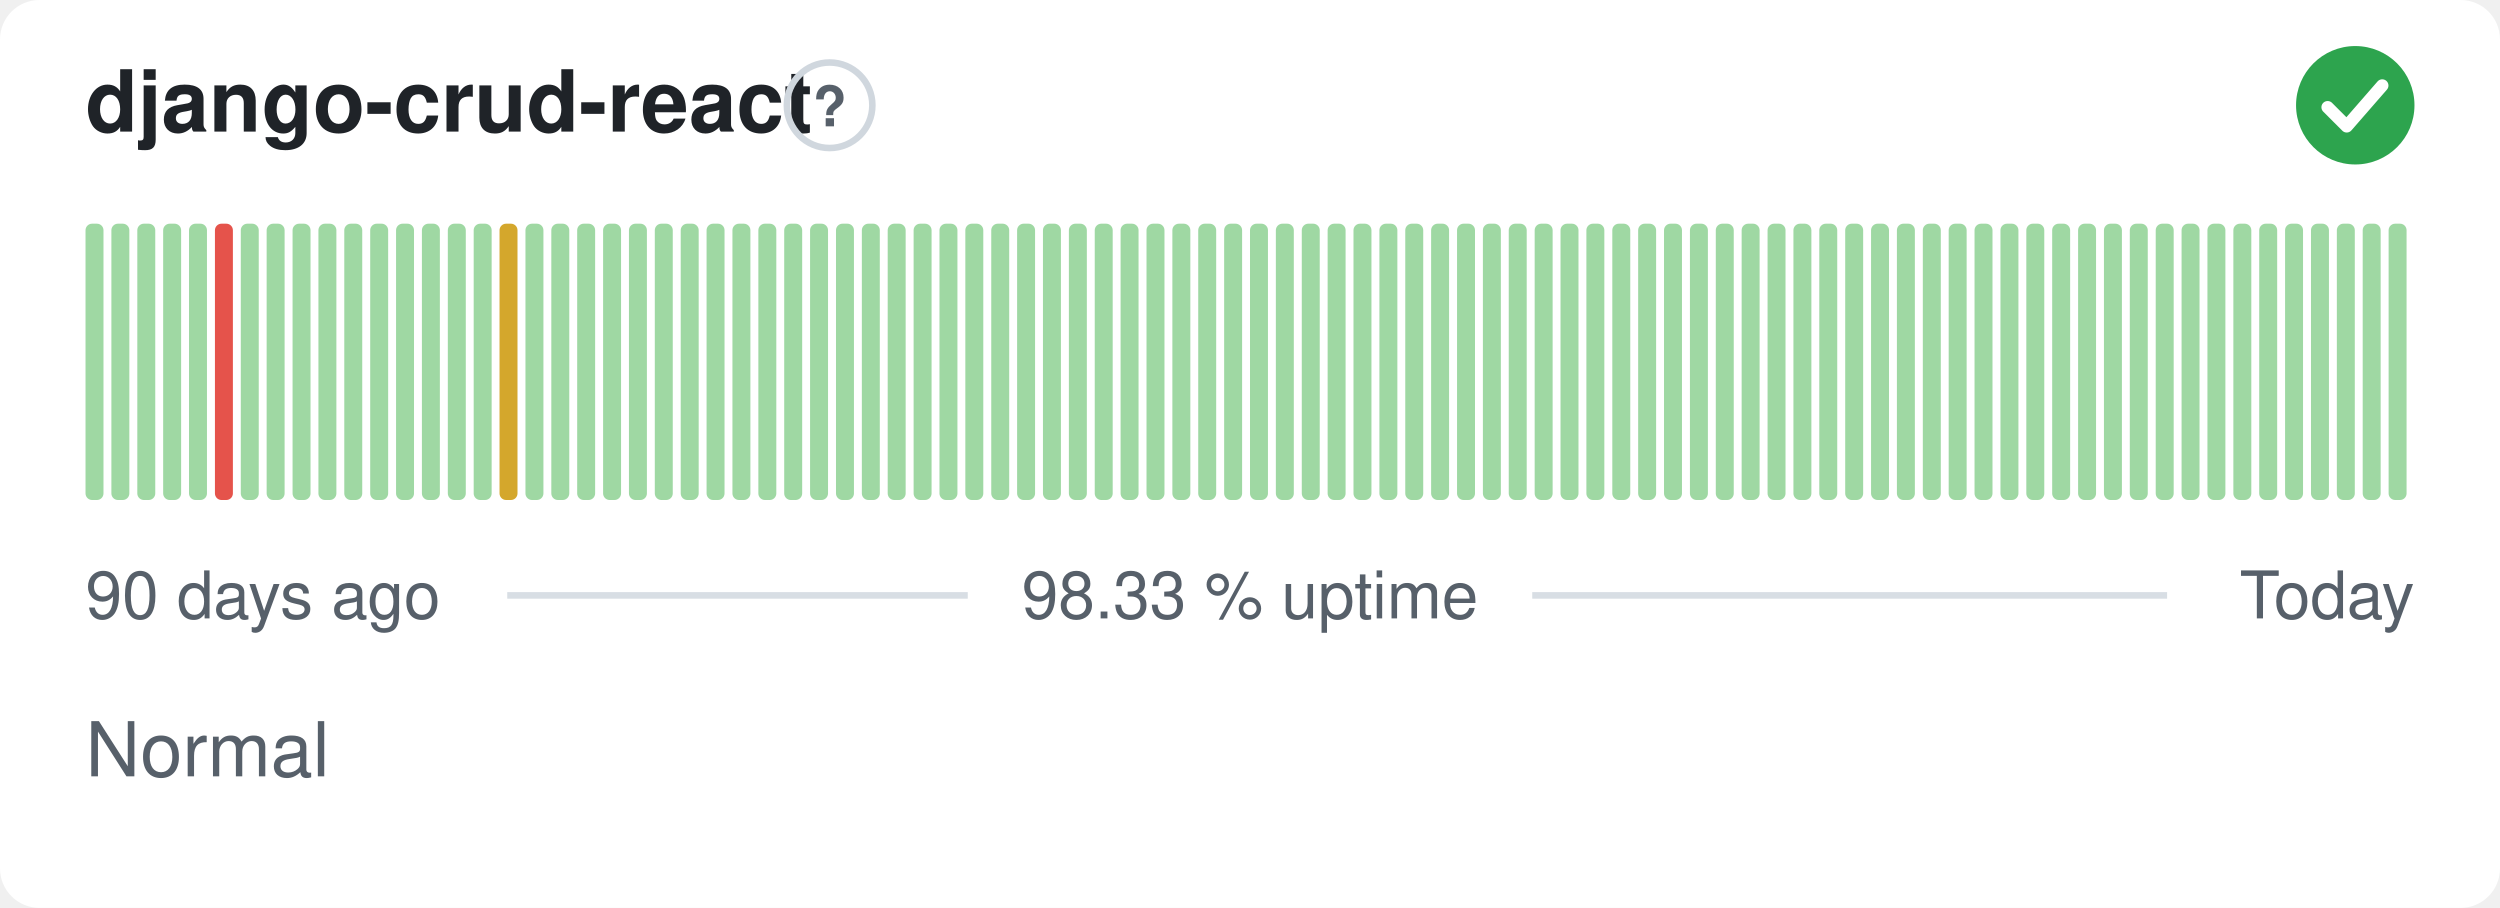
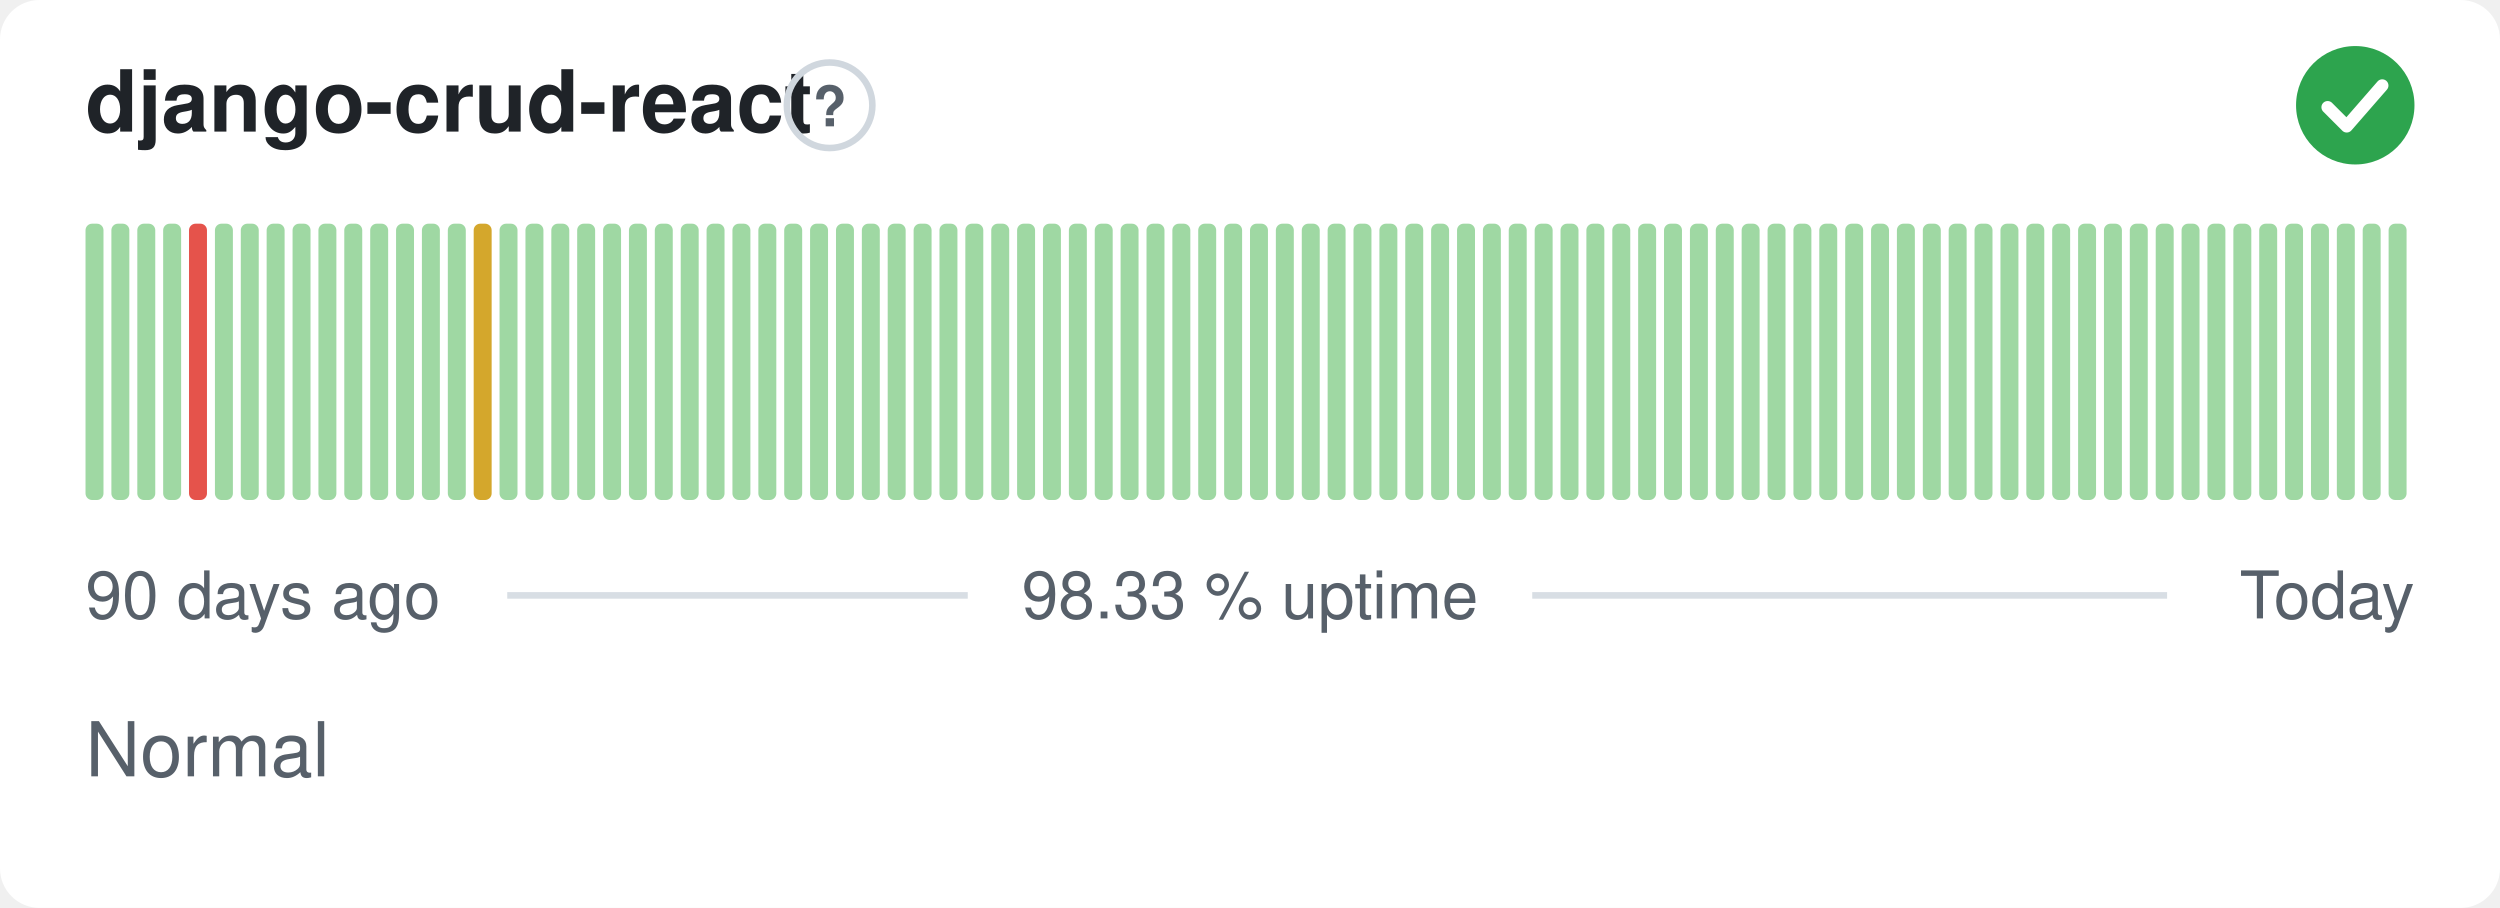
<svg xmlns="http://www.w3.org/2000/svg" width="380" height="138" viewBox="0 0 380 138" role="img" aria-label="django-crud-react: Normal, 98.33 % uptime over the last 90 days" font-family="-apple-system,BlinkMacSystemFont,'Segoe UI',Helvetica,Arial,sans-serif">
  <style>
    @media (prefers-color-scheme: dark) {
      .bg { fill: #0d1117 }
      .title { fill: #e6edf3 }
      .muted { fill: #8b949e }
      .hint { stroke: #30363d }
      .rule { stroke: #30363d }
      .nodata { fill: #21262d }
    }
  </style>
  <rect class="bg" width="380" height="138" rx="6" fill="#ffffff" />
  <text class="title" x="13" y="20" font-size="13" font-weight="600" fill="#1f2328">django-crud-react</text>
  <circle class="hint" cx="126.1" cy="16" r="6.5" fill="none" stroke="#d0d7de" stroke-width="1" />
  <text class="muted" x="126.1" y="19.2" text-anchor="middle" font-size="8.5" font-weight="700" fill="#57606a">?</text>
  <circle cx="358" cy="16" r="9" fill="#2da44e" />
  <path d="M353.80 16.30l2.90 2.90 5.40 -6.20" fill="none" stroke="#fff" stroke-width="1.89" stroke-linecap="round" stroke-linejoin="round" />
  <rect x="13.00" y="34.00" width="2.73" height="42.00" rx="1" fill="#9fd8a3" />
  <rect x="16.93" y="34.00" width="2.73" height="42.00" rx="1" fill="#9fd8a3" />
  <rect x="20.87" y="34.00" width="2.73" height="42.00" rx="1" fill="#9fd8a3" />
  <rect x="24.80" y="34.00" width="2.73" height="42.00" rx="1" fill="#9fd8a3" />
-   <rect x="28.73" y="34.00" width="2.73" height="42.00" rx="1" fill="#9fd8a3" />
-   <rect x="32.67" y="34.00" width="2.73" height="42.00" rx="1" fill="#e5534b" />
+   <rect x="28.73" y="34.00" width="2.73" height="42.00" rx="1" fill="#e5534b" />
+   <rect x="32.67" y="34.00" width="2.73" height="42.00" rx="1" fill="#9fd8a3" />
  <rect x="36.60" y="34.00" width="2.73" height="42.00" rx="1" fill="#9fd8a3" />
  <rect x="40.53" y="34.00" width="2.73" height="42.00" rx="1" fill="#9fd8a3" />
  <rect x="44.47" y="34.00" width="2.73" height="42.00" rx="1" fill="#9fd8a3" />
  <rect x="48.40" y="34.00" width="2.73" height="42.00" rx="1" fill="#9fd8a3" />
  <rect x="52.33" y="34.00" width="2.73" height="42.00" rx="1" fill="#9fd8a3" />
  <rect x="56.27" y="34.00" width="2.73" height="42.00" rx="1" fill="#9fd8a3" />
  <rect x="60.20" y="34.00" width="2.73" height="42.00" rx="1" fill="#9fd8a3" />
  <rect x="64.13" y="34.00" width="2.73" height="42.00" rx="1" fill="#9fd8a3" />
  <rect x="68.07" y="34.00" width="2.73" height="42.00" rx="1" fill="#9fd8a3" />
-   <rect x="72.00" y="34.00" width="2.73" height="42.00" rx="1" fill="#9fd8a3" />
-   <rect x="75.93" y="34.00" width="2.73" height="42.00" rx="1" fill="#d4a72c" />
+   <rect x="72.00" y="34.00" width="2.73" height="42.00" rx="1" fill="#d4a72c" />
+   <rect x="75.93" y="34.00" width="2.73" height="42.00" rx="1" fill="#9fd8a3" />
  <rect x="79.87" y="34.00" width="2.73" height="42.00" rx="1" fill="#9fd8a3" />
  <rect x="83.80" y="34.00" width="2.73" height="42.00" rx="1" fill="#9fd8a3" />
  <rect x="87.73" y="34.00" width="2.73" height="42.00" rx="1" fill="#9fd8a3" />
  <rect x="91.67" y="34.00" width="2.73" height="42.00" rx="1" fill="#9fd8a3" />
  <rect x="95.60" y="34.00" width="2.73" height="42.00" rx="1" fill="#9fd8a3" />
  <rect x="99.53" y="34.00" width="2.73" height="42.00" rx="1" fill="#9fd8a3" />
  <rect x="103.47" y="34.00" width="2.73" height="42.00" rx="1" fill="#9fd8a3" />
  <rect x="107.40" y="34.00" width="2.73" height="42.00" rx="1" fill="#9fd8a3" />
  <rect x="111.33" y="34.00" width="2.73" height="42.00" rx="1" fill="#9fd8a3" />
  <rect x="115.27" y="34.00" width="2.73" height="42.00" rx="1" fill="#9fd8a3" />
  <rect x="119.20" y="34.00" width="2.73" height="42.00" rx="1" fill="#9fd8a3" />
  <rect x="123.13" y="34.00" width="2.73" height="42.00" rx="1" fill="#9fd8a3" />
  <rect x="127.07" y="34.00" width="2.73" height="42.00" rx="1" fill="#9fd8a3" />
  <rect x="131.00" y="34.00" width="2.73" height="42.00" rx="1" fill="#9fd8a3" />
  <rect x="134.93" y="34.00" width="2.73" height="42.00" rx="1" fill="#9fd8a3" />
  <rect x="138.87" y="34.00" width="2.73" height="42.00" rx="1" fill="#9fd8a3" />
  <rect x="142.80" y="34.00" width="2.73" height="42.00" rx="1" fill="#9fd8a3" />
  <rect x="146.73" y="34.00" width="2.73" height="42.00" rx="1" fill="#9fd8a3" />
  <rect x="150.67" y="34.00" width="2.73" height="42.00" rx="1" fill="#9fd8a3" />
  <rect x="154.60" y="34.00" width="2.73" height="42.00" rx="1" fill="#9fd8a3" />
  <rect x="158.53" y="34.00" width="2.73" height="42.00" rx="1" fill="#9fd8a3" />
  <rect x="162.47" y="34.00" width="2.73" height="42.00" rx="1" fill="#9fd8a3" />
  <rect x="166.40" y="34.00" width="2.73" height="42.00" rx="1" fill="#9fd8a3" />
  <rect x="170.33" y="34.00" width="2.73" height="42.00" rx="1" fill="#9fd8a3" />
  <rect x="174.27" y="34.00" width="2.73" height="42.00" rx="1" fill="#9fd8a3" />
  <rect x="178.20" y="34.00" width="2.73" height="42.00" rx="1" fill="#9fd8a3" />
  <rect x="182.13" y="34.00" width="2.73" height="42.00" rx="1" fill="#9fd8a3" />
  <rect x="186.07" y="34.00" width="2.73" height="42.00" rx="1" fill="#9fd8a3" />
  <rect x="190.00" y="34.00" width="2.73" height="42.00" rx="1" fill="#9fd8a3" />
  <rect x="193.93" y="34.00" width="2.73" height="42.00" rx="1" fill="#9fd8a3" />
  <rect x="197.87" y="34.00" width="2.73" height="42.00" rx="1" fill="#9fd8a3" />
  <rect x="201.80" y="34.00" width="2.73" height="42.00" rx="1" fill="#9fd8a3" />
  <rect x="205.73" y="34.00" width="2.73" height="42.00" rx="1" fill="#9fd8a3" />
  <rect x="209.67" y="34.00" width="2.73" height="42.00" rx="1" fill="#9fd8a3" />
  <rect x="213.60" y="34.00" width="2.73" height="42.00" rx="1" fill="#9fd8a3" />
  <rect x="217.53" y="34.00" width="2.73" height="42.00" rx="1" fill="#9fd8a3" />
  <rect x="221.47" y="34.00" width="2.73" height="42.00" rx="1" fill="#9fd8a3" />
  <rect x="225.40" y="34.00" width="2.73" height="42.00" rx="1" fill="#9fd8a3" />
  <rect x="229.33" y="34.00" width="2.73" height="42.00" rx="1" fill="#9fd8a3" />
  <rect x="233.27" y="34.00" width="2.73" height="42.00" rx="1" fill="#9fd8a3" />
  <rect x="237.20" y="34.00" width="2.73" height="42.00" rx="1" fill="#9fd8a3" />
  <rect x="241.13" y="34.00" width="2.73" height="42.00" rx="1" fill="#9fd8a3" />
  <rect x="245.07" y="34.00" width="2.73" height="42.00" rx="1" fill="#9fd8a3" />
  <rect x="249.00" y="34.00" width="2.73" height="42.00" rx="1" fill="#9fd8a3" />
  <rect x="252.93" y="34.00" width="2.73" height="42.00" rx="1" fill="#9fd8a3" />
  <rect x="256.87" y="34.00" width="2.73" height="42.00" rx="1" fill="#9fd8a3" />
  <rect x="260.80" y="34.00" width="2.73" height="42.00" rx="1" fill="#9fd8a3" />
  <rect x="264.73" y="34.00" width="2.73" height="42.00" rx="1" fill="#9fd8a3" />
  <rect x="268.67" y="34.00" width="2.73" height="42.00" rx="1" fill="#9fd8a3" />
  <rect x="272.60" y="34.00" width="2.73" height="42.00" rx="1" fill="#9fd8a3" />
  <rect x="276.53" y="34.00" width="2.73" height="42.00" rx="1" fill="#9fd8a3" />
  <rect x="280.47" y="34.00" width="2.73" height="42.00" rx="1" fill="#9fd8a3" />
  <rect x="284.40" y="34.00" width="2.73" height="42.00" rx="1" fill="#9fd8a3" />
  <rect x="288.33" y="34.00" width="2.73" height="42.00" rx="1" fill="#9fd8a3" />
  <rect x="292.27" y="34.00" width="2.73" height="42.00" rx="1" fill="#9fd8a3" />
  <rect x="296.20" y="34.00" width="2.73" height="42.00" rx="1" fill="#9fd8a3" />
  <rect x="300.13" y="34.00" width="2.73" height="42.00" rx="1" fill="#9fd8a3" />
  <rect x="304.07" y="34.00" width="2.73" height="42.00" rx="1" fill="#9fd8a3" />
  <rect x="308.00" y="34.00" width="2.73" height="42.00" rx="1" fill="#9fd8a3" />
  <rect x="311.93" y="34.00" width="2.73" height="42.00" rx="1" fill="#9fd8a3" />
  <rect x="315.87" y="34.00" width="2.73" height="42.00" rx="1" fill="#9fd8a3" />
  <rect x="319.80" y="34.00" width="2.73" height="42.00" rx="1" fill="#9fd8a3" />
  <rect x="323.73" y="34.00" width="2.73" height="42.00" rx="1" fill="#9fd8a3" />
  <rect x="327.67" y="34.00" width="2.73" height="42.00" rx="1" fill="#9fd8a3" />
  <rect x="331.60" y="34.00" width="2.73" height="42.00" rx="1" fill="#9fd8a3" />
  <rect x="335.53" y="34.00" width="2.73" height="42.00" rx="1" fill="#9fd8a3" />
  <rect x="339.47" y="34.00" width="2.73" height="42.00" rx="1" fill="#9fd8a3" />
  <rect x="343.40" y="34.00" width="2.73" height="42.00" rx="1" fill="#9fd8a3" />
  <rect x="347.33" y="34.00" width="2.73" height="42.00" rx="1" fill="#9fd8a3" />
  <rect x="351.27" y="34.00" width="2.73" height="42.00" rx="1" fill="#9fd8a3" />
  <rect x="355.20" y="34.00" width="2.73" height="42.00" rx="1" fill="#9fd8a3" />
  <rect x="359.13" y="34.00" width="2.73" height="42.00" rx="1" fill="#9fd8a3" />
  <rect x="363.07" y="34.00" width="2.73" height="42.00" rx="1" fill="#9fd8a3" />
  <text class="muted" x="13" y="94" font-size="10" fill="#57606a">90 days ago</text>
  <text class="muted" x="190" y="94" text-anchor="middle" font-size="10" fill="#57606a">98.33 % uptime</text>
  <text class="muted" x="367" y="94" text-anchor="end" font-size="10" fill="#57606a">Today</text>
  <line class="rule" x1="77.1" y1="90.5" x2="147.1" y2="90.5" stroke="#d8dee4" stroke-width="1" />
  <line class="rule" x1="232.9" y1="90.5" x2="329.4" y2="90.5" stroke="#d8dee4" stroke-width="1" />
  <text class="muted" x="13" y="118" font-size="11.5" fill="#57606a">Normal</text>
</svg>
